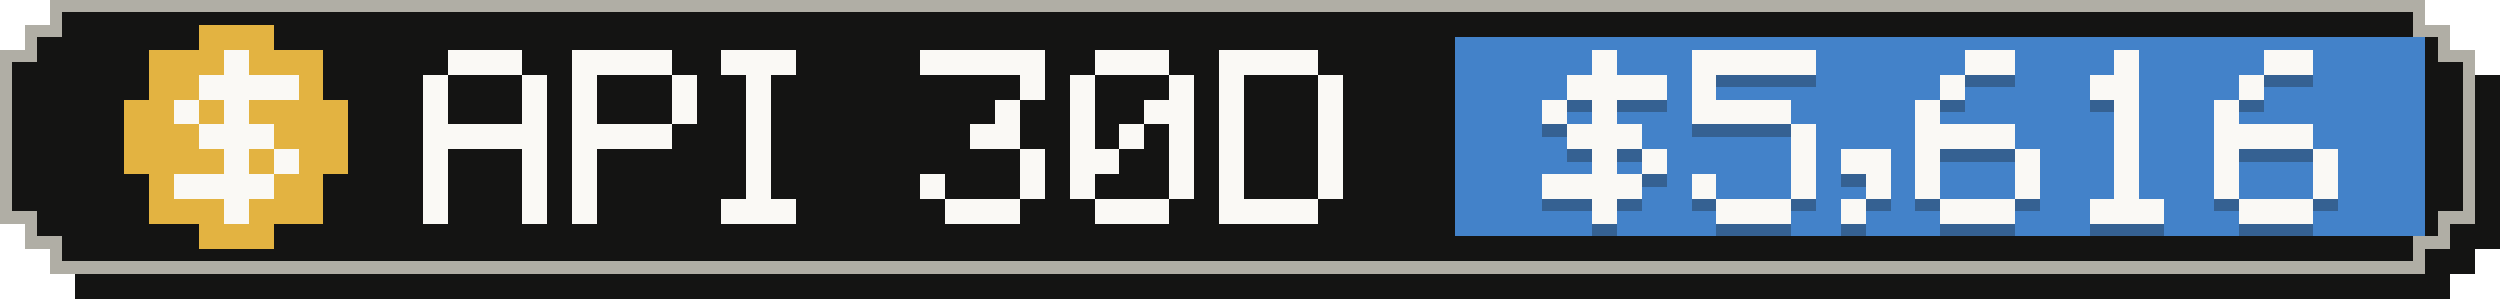
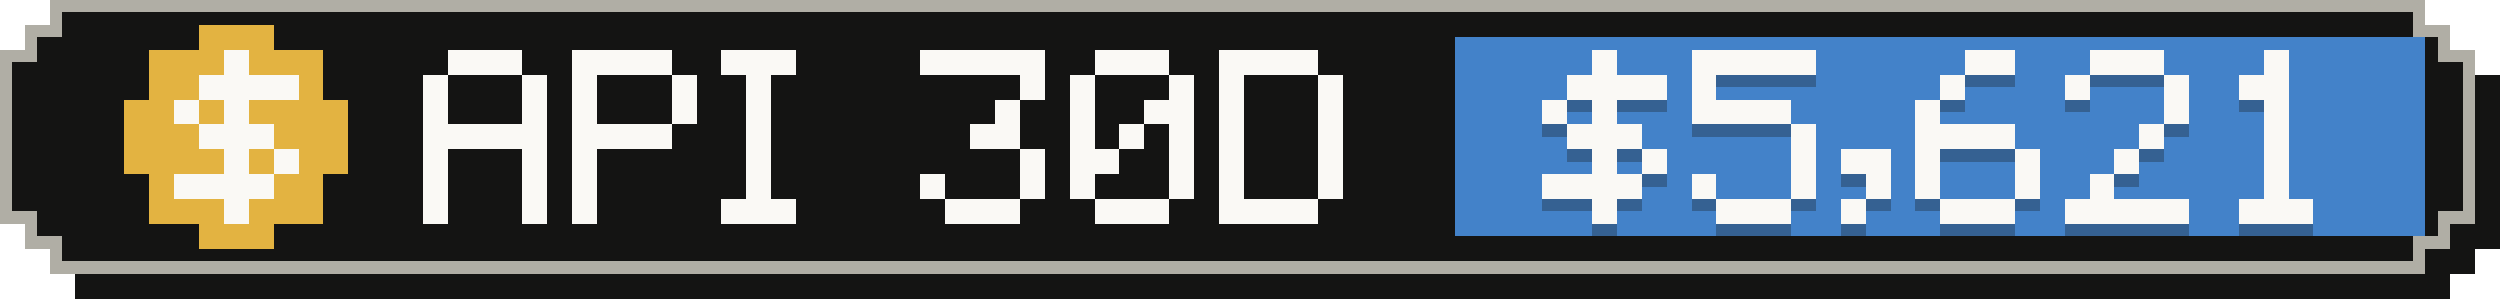
- <svg xmlns="http://www.w3.org/2000/svg" width="201" height="24" viewBox="0 0 201 24" role="img" aria-label="API-equivalent value, last 30 days: $5,616">
+ <svg xmlns="http://www.w3.org/2000/svg" width="201" height="24" viewBox="0 0 201 24" role="img" aria-label="API-equivalent value, last 30 days: $5,621">
  <g shape-rendering="crispEdges">
    <path fill="#141413" d="M6,2 H197 V4 H199 V6 H201 V20 H199 V22 H197 V24 H6 V22 H4 V20 H2 V6 H4 V4 H6 Z" />
    <path fill="#b0aea5" d="M4,0 H195 V2 H197 V4 H199 V18 H197 V20 H195 V22 H4 V20 H2 V18 H0 V4 H2 V2 H4 Z" />
    <path fill="#141413" d="M5,1 H194 V3 H196 V5 H198 V17 H196 V19 H194 V21 H5 V19 H3 V17 H1 V5 H3 V3 H5 Z" />
    <rect fill="#4382c9" x="117" y="3" width="78" height="16" />
    <g fill="#e3b341">
      <rect x="16" y="2" width="6" height="2" />
      <rect x="12" y="4" width="14" height="2" />
      <rect x="12" y="6" width="14" height="2" />
      <rect x="10" y="8" width="18" height="2" />
      <rect x="10" y="10" width="18" height="2" />
      <rect x="10" y="12" width="18" height="2" />
      <rect x="12" y="14" width="14" height="2" />
      <rect x="12" y="16" width="14" height="2" />
      <rect x="16" y="18" width="6" height="2" />
    </g>
    <g fill="#faf9f5">
      <rect x="18" y="4" width="2" height="2" />
      <rect x="16" y="6" width="8" height="2" />
      <rect x="14" y="8" width="2" height="2" />
      <rect x="18" y="8" width="2" height="2" />
      <rect x="16" y="10" width="6" height="2" />
      <rect x="18" y="12" width="2" height="2" />
      <rect x="22" y="12" width="2" height="2" />
      <rect x="14" y="14" width="8" height="2" />
      <rect x="18" y="16" width="2" height="2" />
    </g>
    <g fill="#faf9f5">
      <rect x="36" y="4" width="6" height="2" />
      <rect x="34" y="6" width="2" height="2" />
      <rect x="42" y="6" width="2" height="2" />
      <rect x="34" y="8" width="2" height="2" />
      <rect x="42" y="8" width="2" height="2" />
      <rect x="34" y="10" width="10" height="2" />
      <rect x="34" y="12" width="2" height="2" />
      <rect x="42" y="12" width="2" height="2" />
      <rect x="34" y="14" width="2" height="2" />
      <rect x="42" y="14" width="2" height="2" />
      <rect x="34" y="16" width="2" height="2" />
      <rect x="42" y="16" width="2" height="2" />
      <rect x="46" y="4" width="8" height="2" />
      <rect x="46" y="6" width="2" height="2" />
      <rect x="54" y="6" width="2" height="2" />
      <rect x="46" y="8" width="2" height="2" />
      <rect x="54" y="8" width="2" height="2" />
      <rect x="46" y="10" width="8" height="2" />
      <rect x="46" y="12" width="2" height="2" />
      <rect x="46" y="14" width="2" height="2" />
      <rect x="46" y="16" width="2" height="2" />
      <rect x="58" y="4" width="6" height="2" />
      <rect x="60" y="6" width="2" height="2" />
      <rect x="60" y="8" width="2" height="2" />
      <rect x="60" y="10" width="2" height="2" />
      <rect x="60" y="12" width="2" height="2" />
      <rect x="60" y="14" width="2" height="2" />
      <rect x="58" y="16" width="6" height="2" />
      <rect x="74" y="4" width="10" height="2" />
      <rect x="82" y="6" width="2" height="2" />
      <rect x="80" y="8" width="2" height="2" />
      <rect x="78" y="10" width="4" height="2" />
      <rect x="82" y="12" width="2" height="2" />
      <rect x="74" y="14" width="2" height="2" />
      <rect x="82" y="14" width="2" height="2" />
      <rect x="76" y="16" width="6" height="2" />
      <rect x="88" y="4" width="6" height="2" />
      <rect x="86" y="6" width="2" height="2" />
      <rect x="94" y="6" width="2" height="2" />
      <rect x="86" y="8" width="2" height="2" />
      <rect x="92" y="8" width="4" height="2" />
      <rect x="86" y="10" width="2" height="2" />
      <rect x="90" y="10" width="2" height="2" />
      <rect x="94" y="10" width="2" height="2" />
      <rect x="86" y="12" width="4" height="2" />
      <rect x="94" y="12" width="2" height="2" />
      <rect x="86" y="14" width="2" height="2" />
      <rect x="94" y="14" width="2" height="2" />
      <rect x="88" y="16" width="6" height="2" />
      <rect x="98" y="4" width="8" height="2" />
      <rect x="98" y="6" width="2" height="2" />
      <rect x="106" y="6" width="2" height="2" />
      <rect x="98" y="8" width="2" height="2" />
      <rect x="106" y="8" width="2" height="2" />
      <rect x="98" y="10" width="2" height="2" />
      <rect x="106" y="10" width="2" height="2" />
      <rect x="98" y="12" width="2" height="2" />
      <rect x="106" y="12" width="2" height="2" />
      <rect x="98" y="14" width="2" height="2" />
      <rect x="106" y="14" width="2" height="2" />
      <rect x="98" y="16" width="8" height="2" />
    </g>
    <g fill="#141413" fill-opacity=".3">
      <rect x="128" y="5" width="2" height="2" />
      <rect x="126" y="7" width="8" height="2" />
      <rect x="124" y="9" width="2" height="2" />
      <rect x="128" y="9" width="2" height="2" />
      <rect x="126" y="11" width="6" height="2" />
      <rect x="128" y="13" width="2" height="2" />
      <rect x="132" y="13" width="2" height="2" />
      <rect x="124" y="15" width="8" height="2" />
      <rect x="128" y="17" width="2" height="2" />
      <rect x="136" y="5" width="10" height="2" />
      <rect x="136" y="7" width="2" height="2" />
      <rect x="136" y="9" width="8" height="2" />
      <rect x="144" y="11" width="2" height="2" />
      <rect x="144" y="13" width="2" height="2" />
      <rect x="136" y="15" width="2" height="2" />
      <rect x="144" y="15" width="2" height="2" />
      <rect x="138" y="17" width="6" height="2" />
      <rect x="148" y="13" width="4" height="2" />
      <rect x="150" y="15" width="2" height="2" />
      <rect x="148" y="17" width="2" height="2" />
      <rect x="158" y="5" width="4" height="2" />
      <rect x="156" y="7" width="2" height="2" />
      <rect x="154" y="9" width="2" height="2" />
      <rect x="154" y="11" width="8" height="2" />
      <rect x="154" y="13" width="2" height="2" />
      <rect x="162" y="13" width="2" height="2" />
      <rect x="154" y="15" width="2" height="2" />
      <rect x="162" y="15" width="2" height="2" />
      <rect x="156" y="17" width="6" height="2" />
-       <rect x="170" y="5" width="2" height="2" />
-       <rect x="168" y="7" width="4" height="2" />
-       <rect x="170" y="9" width="2" height="2" />
-       <rect x="170" y="11" width="2" height="2" />
+       <rect x="168" y="5" width="6" height="2" />
+       <rect x="166" y="7" width="2" height="2" />
+       <rect x="174" y="7" width="2" height="2" />
+       <rect x="174" y="9" width="2" height="2" />
+       <rect x="172" y="11" width="2" height="2" />
      <rect x="170" y="13" width="2" height="2" />
-       <rect x="170" y="15" width="2" height="2" />
-       <rect x="168" y="17" width="6" height="2" />
-       <rect x="182" y="5" width="4" height="2" />
-       <rect x="180" y="7" width="2" height="2" />
-       <rect x="178" y="9" width="2" height="2" />
-       <rect x="178" y="11" width="8" height="2" />
-       <rect x="178" y="13" width="2" height="2" />
-       <rect x="186" y="13" width="2" height="2" />
-       <rect x="178" y="15" width="2" height="2" />
-       <rect x="186" y="15" width="2" height="2" />
+       <rect x="168" y="15" width="2" height="2" />
+       <rect x="166" y="17" width="10" height="2" />
+       <rect x="182" y="5" width="2" height="2" />
+       <rect x="180" y="7" width="4" height="2" />
+       <rect x="182" y="9" width="2" height="2" />
+       <rect x="182" y="11" width="2" height="2" />
+       <rect x="182" y="13" width="2" height="2" />
+       <rect x="182" y="15" width="2" height="2" />
      <rect x="180" y="17" width="6" height="2" />
    </g>
    <g fill="#faf9f5">
      <rect x="128" y="4" width="2" height="2" />
      <rect x="126" y="6" width="8" height="2" />
      <rect x="124" y="8" width="2" height="2" />
      <rect x="128" y="8" width="2" height="2" />
      <rect x="126" y="10" width="6" height="2" />
      <rect x="128" y="12" width="2" height="2" />
      <rect x="132" y="12" width="2" height="2" />
      <rect x="124" y="14" width="8" height="2" />
      <rect x="128" y="16" width="2" height="2" />
      <rect x="136" y="4" width="10" height="2" />
      <rect x="136" y="6" width="2" height="2" />
      <rect x="136" y="8" width="8" height="2" />
      <rect x="144" y="10" width="2" height="2" />
      <rect x="144" y="12" width="2" height="2" />
      <rect x="136" y="14" width="2" height="2" />
      <rect x="144" y="14" width="2" height="2" />
      <rect x="138" y="16" width="6" height="2" />
      <rect x="148" y="12" width="4" height="2" />
      <rect x="150" y="14" width="2" height="2" />
      <rect x="148" y="16" width="2" height="2" />
      <rect x="158" y="4" width="4" height="2" />
      <rect x="156" y="6" width="2" height="2" />
      <rect x="154" y="8" width="2" height="2" />
      <rect x="154" y="10" width="8" height="2" />
      <rect x="154" y="12" width="2" height="2" />
      <rect x="162" y="12" width="2" height="2" />
      <rect x="154" y="14" width="2" height="2" />
      <rect x="162" y="14" width="2" height="2" />
      <rect x="156" y="16" width="6" height="2" />
-       <rect x="170" y="4" width="2" height="2" />
-       <rect x="168" y="6" width="4" height="2" />
-       <rect x="170" y="8" width="2" height="2" />
-       <rect x="170" y="10" width="2" height="2" />
+       <rect x="168" y="4" width="6" height="2" />
+       <rect x="166" y="6" width="2" height="2" />
+       <rect x="174" y="6" width="2" height="2" />
+       <rect x="174" y="8" width="2" height="2" />
+       <rect x="172" y="10" width="2" height="2" />
      <rect x="170" y="12" width="2" height="2" />
-       <rect x="170" y="14" width="2" height="2" />
-       <rect x="168" y="16" width="6" height="2" />
-       <rect x="182" y="4" width="4" height="2" />
-       <rect x="180" y="6" width="2" height="2" />
-       <rect x="178" y="8" width="2" height="2" />
-       <rect x="178" y="10" width="8" height="2" />
-       <rect x="178" y="12" width="2" height="2" />
-       <rect x="186" y="12" width="2" height="2" />
-       <rect x="178" y="14" width="2" height="2" />
-       <rect x="186" y="14" width="2" height="2" />
+       <rect x="168" y="14" width="2" height="2" />
+       <rect x="166" y="16" width="10" height="2" />
+       <rect x="182" y="4" width="2" height="2" />
+       <rect x="180" y="6" width="4" height="2" />
+       <rect x="182" y="8" width="2" height="2" />
+       <rect x="182" y="10" width="2" height="2" />
+       <rect x="182" y="12" width="2" height="2" />
+       <rect x="182" y="14" width="2" height="2" />
      <rect x="180" y="16" width="6" height="2" />
    </g>
  </g>
</svg>
